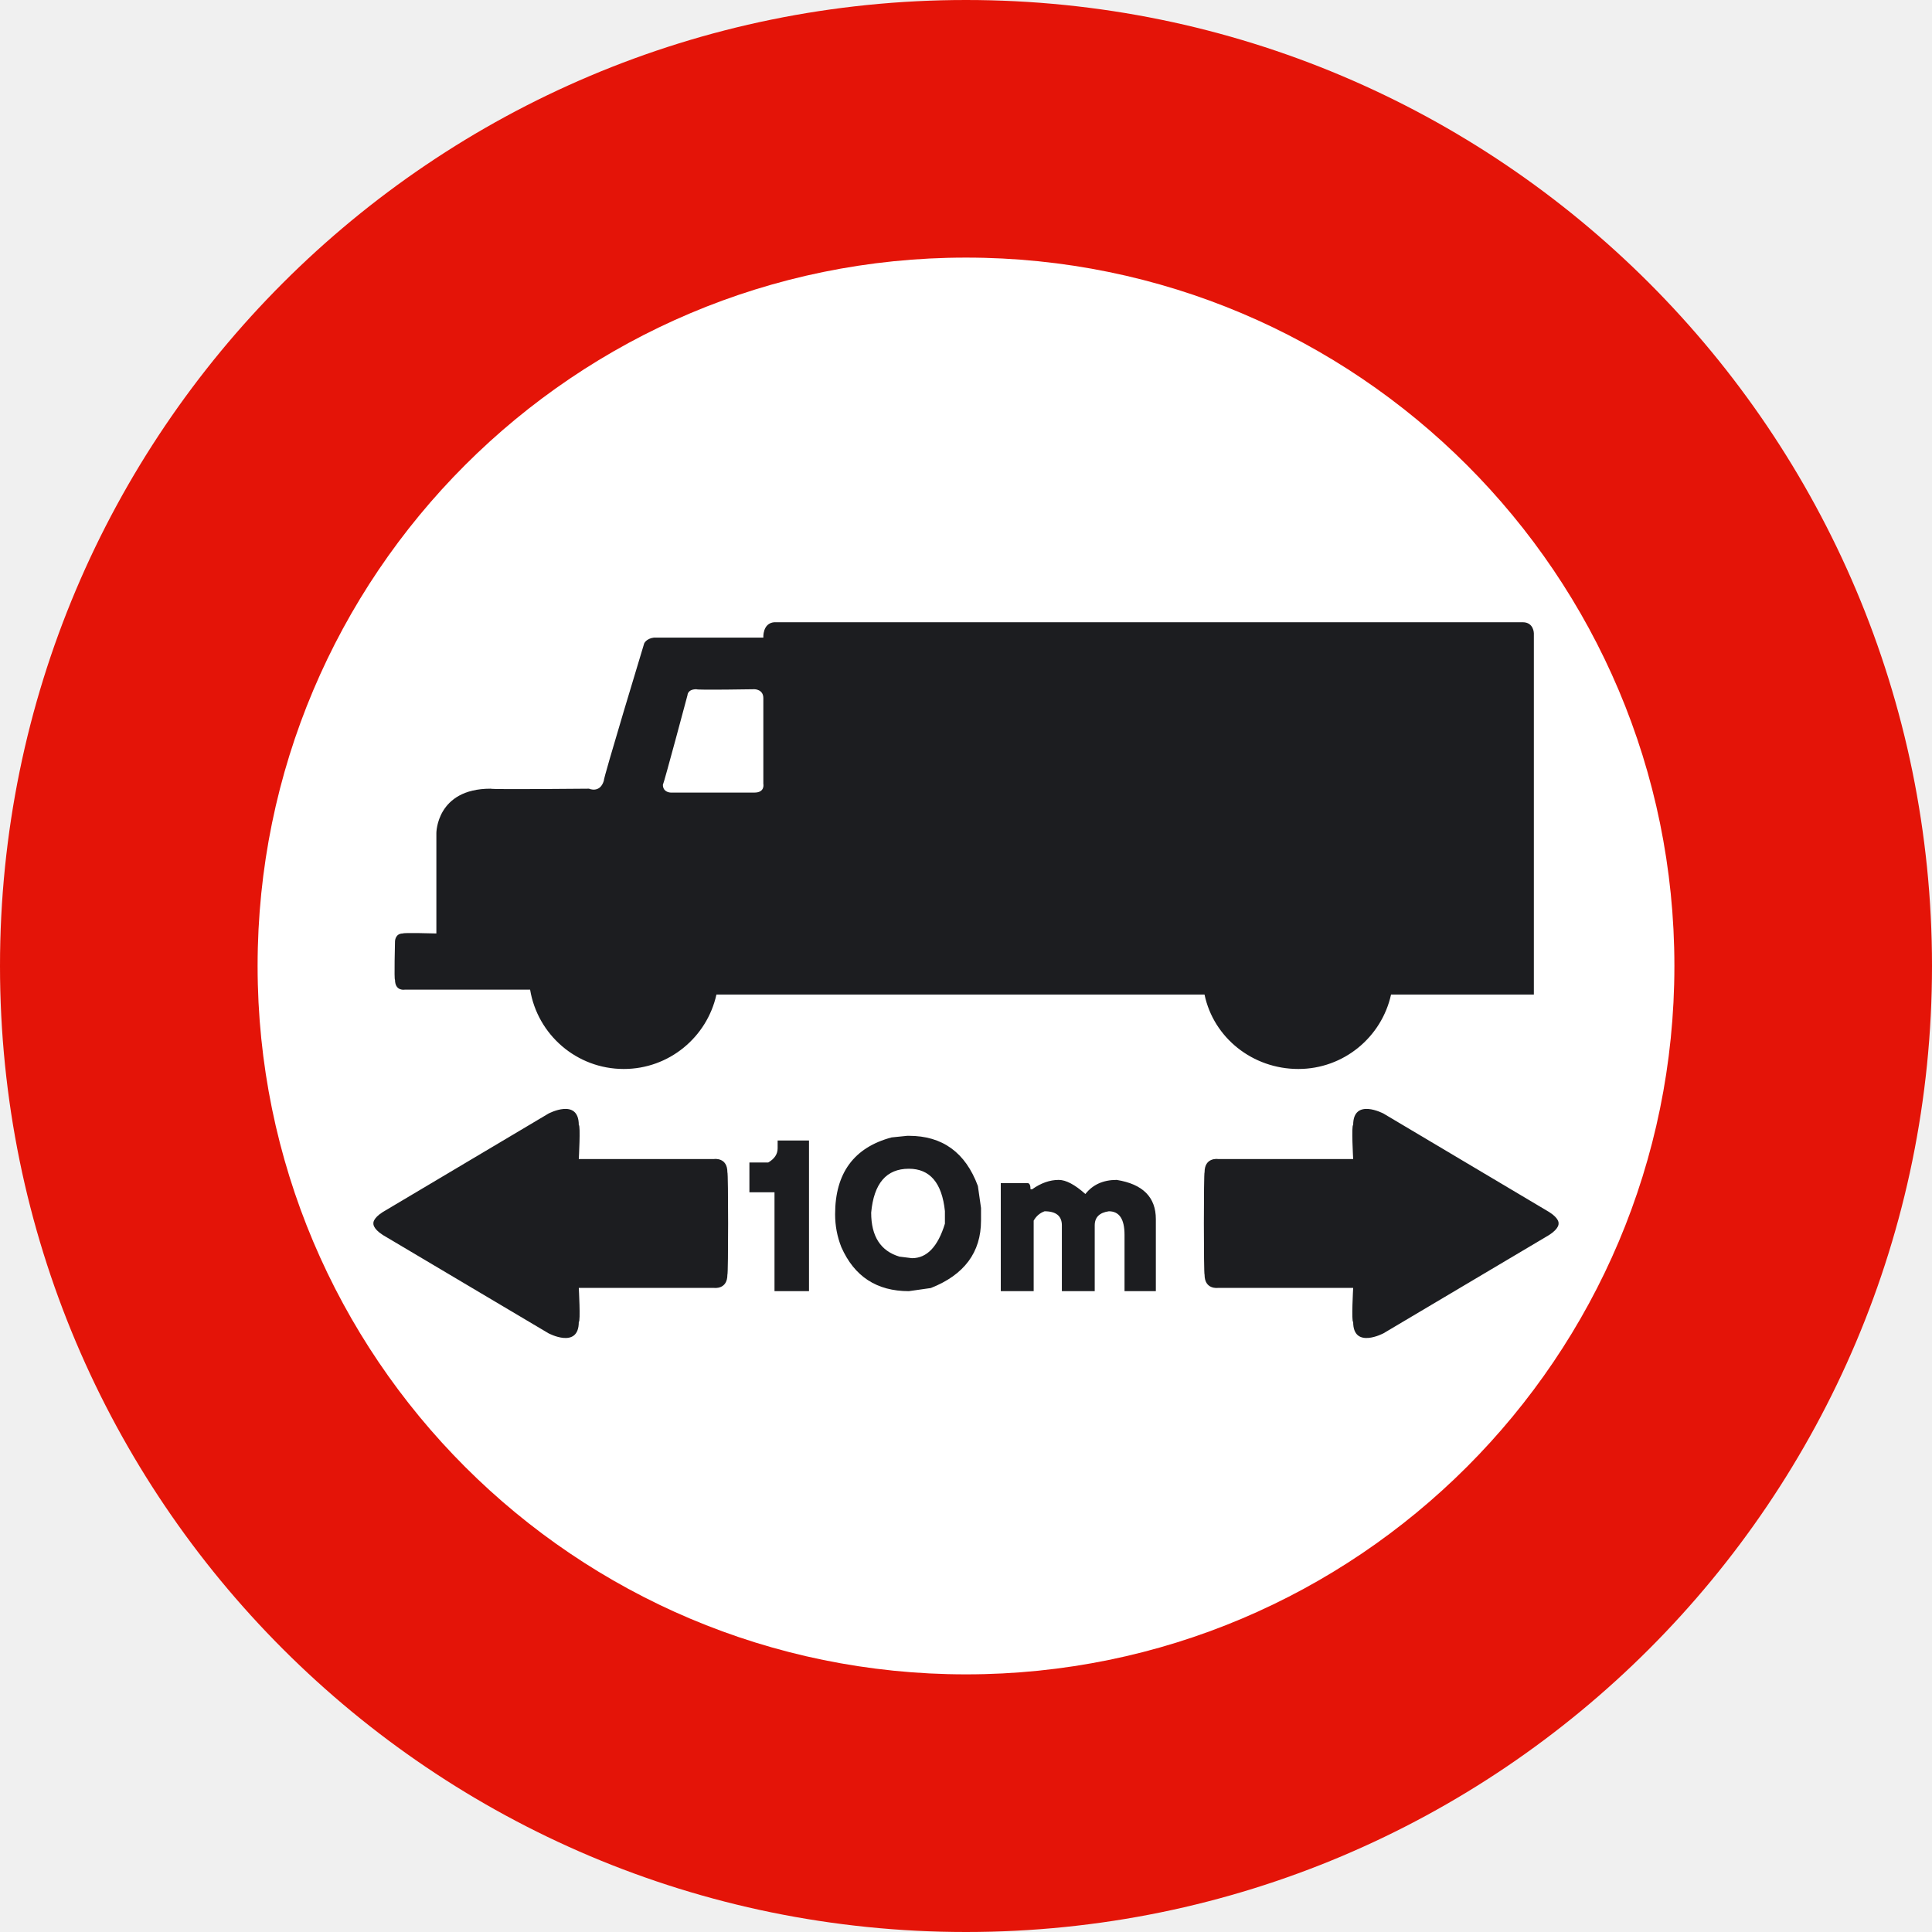
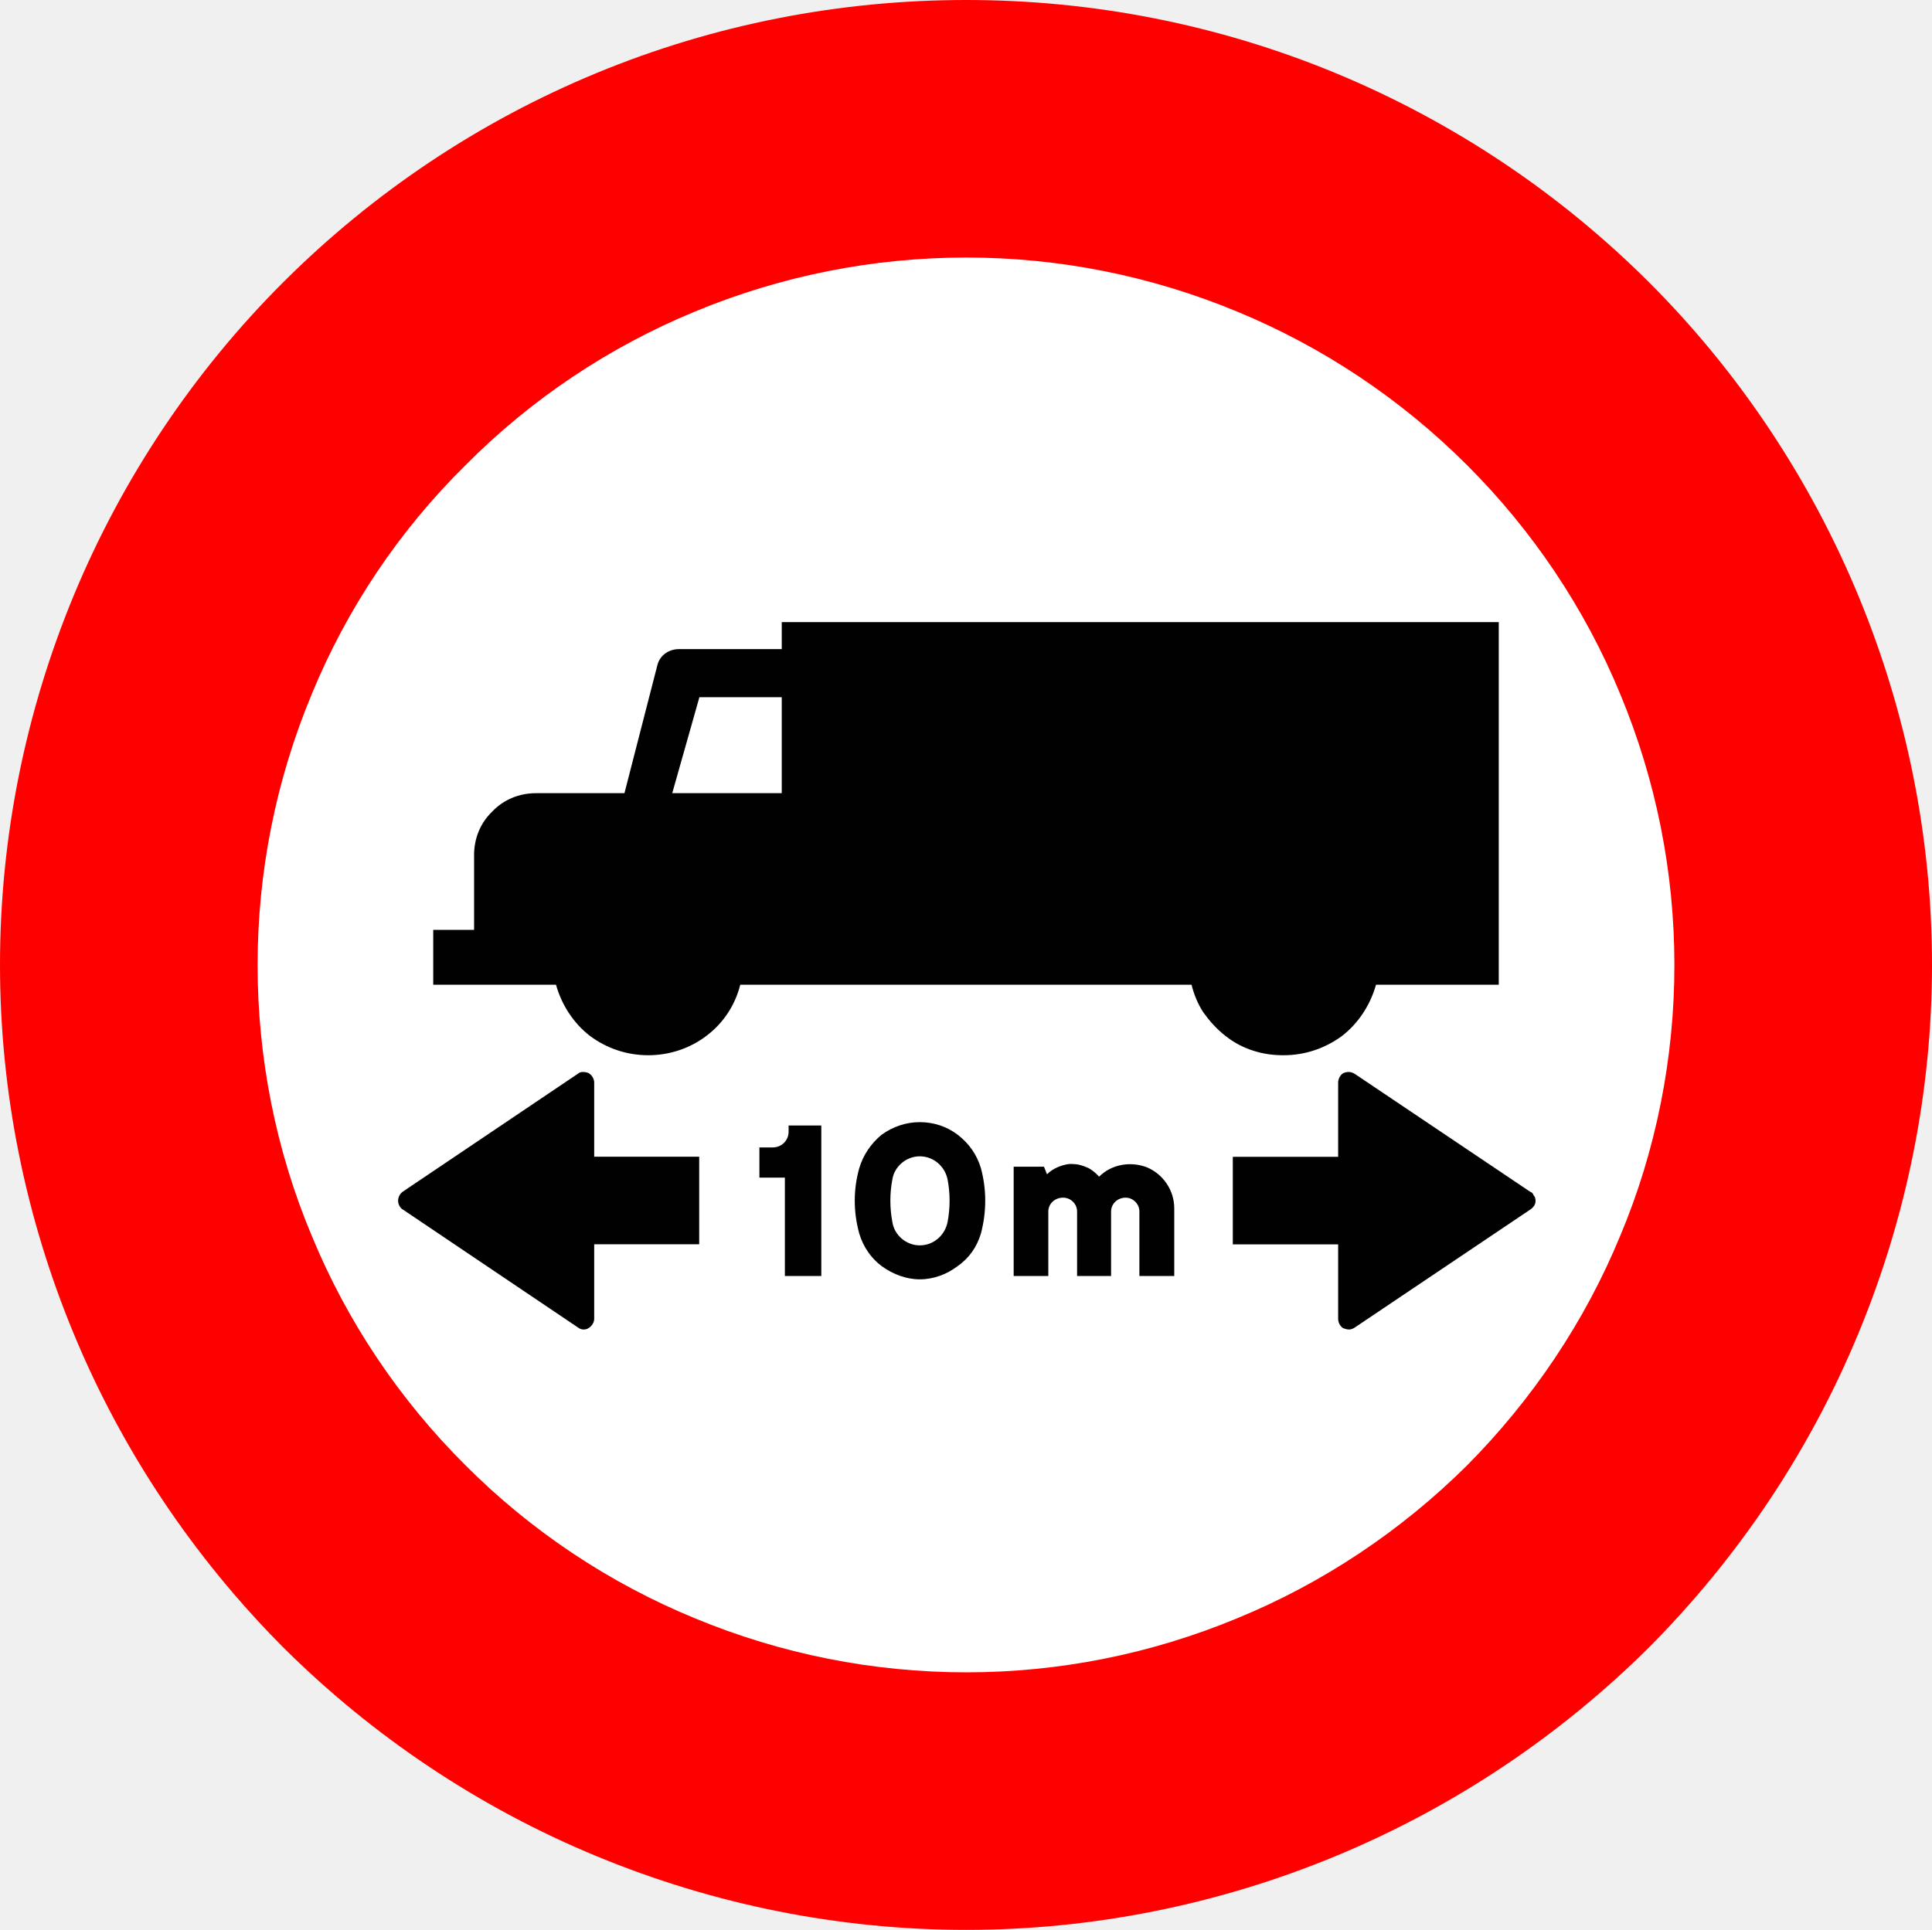
- <svg xmlns="http://www.w3.org/2000/svg" version="1.2" width="48.104" height="48.104" id="svg2">
-   <defs id="defs3121" />
-   <g id="g3135">
-     <path d="M 0,24.051 C 0,10.769 10.768,0 24.052,0 37.335,0 48.104,10.769 48.104,24.051 48.104,37.336 37.335,48.104 24.052,48.104 10.768,48.104 0,37.336 0,24.051" id="path3099" style="fill:#e41408" />
-     <path d="m 6.414,24.051 c 0,-9.741 7.896,-17.637 17.638,-17.637 9.742,0 17.638,7.896 17.638,17.637 0,9.74 -7.896,17.638 -17.638,17.638 -9.742,0 -17.638,-7.897 -17.638,-17.638" id="path3101" style="fill:#ffffff" />
-     <path d="m 37.913,15.493 c 0.278,0 0.278,0.277 0.278,0.277 v 8.993 h -3.556 c -0.234,1.06 -1.179,1.853 -2.308,1.853 -1.14,0 -2.112,-0.779 -2.336,-1.853 H 17.838 c -0.234,1.06 -1.178,1.853 -2.307,1.853 -1.174,0 -2.147,-0.855 -2.332,-1.975 H 10.08 c 0,0 -0.245,0.046 -0.245,-0.248 -0.025,0.025 0,-0.954 0,-0.954 0,0 0,-0.197 0.196,-0.197 0,-0.024 0.834,0 0.834,0 v -2.5 c 0,0 0,-1.105 1.349,-1.105 0.024,0.024 2.451,0 2.451,0 0,0 0.271,0.123 0.369,-0.196 -0.025,-0.025 1.005,-3.42 1.005,-3.42 0,0 0.049,-0.122 0.245,-0.146 0.049,0 2.722,0 2.722,0 0,0 -0.023,-0.357 0.271,-0.382 h 18.636" id="path3103" style="fill:#1c1d20" />
-     <path d="m 17.339,17.161 c 0,0.025 1.446,0 1.446,0 0,0 0.221,0 0.221,0.22 v 2.133 c 0,0 0.049,0.22 -0.221,0.22 -0.024,0 -2.084,0 -2.084,0 0,0 -0.196,0 -0.196,-0.194 0.024,-0.026 0.613,-2.233 0.613,-2.233 0,0 0,-0.146 0.221,-0.146" id="path3105" style="fill:#ffffff" />
-     <g id="g3107">
-       <path d="m 19.362,28.397 h 0.781 v 3.75 h -0.859 v -2.461 h -0.625 v -0.742 h 0.469 c 0.156,-0.091 0.234,-0.208 0.234,-0.352 v -0.195 z" id="path3109" style="fill:#1c1d20" />
-       <path d="m 22.59,28.28 h 0.039 c 0.838,0 1.411,0.417 1.719,1.25 l 0.078,0.547 v 0.313 c 0,0.791 -0.417,1.352 -1.25,1.68 l -0.547,0.078 c -0.798,0 -1.357,-0.364 -1.68,-1.094 -0.104,-0.262 -0.156,-0.535 -0.156,-0.82 0,-1.025 0.469,-1.663 1.406,-1.914 l 0.391,-0.04 z m -0.899,1.914 c 0,0.588 0.234,0.953 0.703,1.094 l 0.313,0.039 c 0.371,0 0.645,-0.286 0.82,-0.859 V 30.155 C 23.454,29.452 23.154,29.1 22.629,29.1 c -0.56,0 -0.872,0.365 -0.938,1.094 z" id="path3111" style="fill:#1c1d20" />
-       <path d="m 26.361,29.378 c 0.18,0 0.401,0.117 0.663,0.351 0.184,-0.233 0.443,-0.351 0.779,-0.351 0.65,0.104 0.976,0.429 0.976,0.976 v 1.793 h -0.78 v -1.403 c 0,-0.39 -0.13,-0.585 -0.39,-0.585 -0.234,0.033 -0.352,0.15 -0.352,0.351 v 1.638 H 26.439 V 30.51 c 0,-0.233 -0.144,-0.351 -0.43,-0.351 -0.117,0.042 -0.208,0.12 -0.272,0.233 v 1.755 h -0.819 v -2.69 h 0.663 c 0.052,0 0.078,0.052 0.078,0.155 h 0.039 c 0.218,-0.155 0.439,-0.234 0.663,-0.234 z" id="path3113" style="fill:#1c1d20" />
-     </g>
-     <path d="m 18.111,31.738 c 0,0.375 -0.329,0.329 -0.329,0.329 h -3.371 c 0,0 0.047,0.848 0,0.848 0,0.684 -0.754,0.282 -0.754,0.282 L 9.531,30.749 C 9.273,30.583 9.297,30.46 9.297,30.46 c 0,0 -0.023,-0.119 0.234,-0.282 l 4.126,-2.452 c 0,0 0.754,-0.4 0.754,0.285 0.047,0 0,0.847 0,0.847 h 3.371 c 0,0 0.329,-0.047 0.329,0.329 0.024,-0.001 0.024,2.551 0,2.551" id="path3115" style="fill:#1c1d20" />
-     <path d="m 29.992,31.738 c 0,0.375 0.33,0.329 0.33,0.329 h 3.37 c 0,0 -0.048,0.848 0,0.848 0,0.684 0.755,0.282 0.755,0.282 l 4.125,-2.448 c 0.259,-0.166 0.234,-0.289 0.234,-0.289 0,0 0.024,-0.119 -0.234,-0.282 l -4.125,-2.452 c 0,0 -0.755,-0.4 -0.755,0.285 -0.048,0 0,0.847 0,0.847 h -3.37 c 0,0 -0.33,-0.047 -0.33,0.329 -0.023,-0.001 -0.023,2.551 0,2.551" id="path3117" style="fill:#1c1d20" />
+ <svg xmlns="http://www.w3.org/2000/svg" width="1155" height="1154" xml:space="preserve" overflow="hidden">
+   <defs>
+     <clipPath id="clip0">
+       <rect x="1631" y="476" width="1155" height="1154" />
+     </clipPath>
+   </defs>
+   <g clip-path="url(#clip0)" transform="translate(-1631 -476)">
+     <path d="M2786 1053C2786 976.977 2770.92 902.123 2741.92 832.077 2712.93 762.161 2670.41 698.353 2616.97 644.942 2563.14 591.14 2499.3 548.645 2429.35 519.665 2359.26 490.685 2284.37 476 2208.7 476 2132.63 476 2057.74 490.685 1987.66 519.665 1917.57 548.645 1853.99 591.14 1800.16 644.942 1746.72 698.353 1704.07 762.161 1675.08 832.077 1646.08 902.123 1631 976.977 1631 1053 1631 1128.63 1646.08 1203.62 1675.08 1273.53 1704.07 1343.58 1746.72 1407.13 1800.16 1460.93 1853.99 1514.47 1917.57 1556.97 1987.66 1585.95 2057.74 1614.93 2132.63 1630 2208.7 1630 2284.37 1630 2359.26 1614.93 2429.35 1585.95 2499.3 1556.97 2563.14 1514.47 2616.97 1460.93 2670.41 1407.13 2712.93 1343.58 2741.92 1273.53 2770.92 1203.62 2786 1128.63 2786 1053Z" fill="#FF0000" fill-rule="evenodd" />
+     <path d="M2632 1053.13C2632 997.544 2621.08 942.607 2599.62 891.047 2578.56 839.877 2547.22 793.252 2508.08 754.16 2468.56 714.678 2421.88 683.508 2370.64 662.339 2319.02 640.91 2264.15 630 2208.76 630 2152.98 630 2097.98 640.91 2046.36 662.339 1995.12 683.508 1948.44 714.678 1909.31 754.16 1869.65 793.252 1838.44 839.877 1817.38 891.047 1795.92 942.607 1785 997.544 1785 1053.13 1785 1108.46 1795.92 1163.91 1817.38 1214.95 1838.44 1266.12 1869.65 1312.75 1909.31 1352.23 1948.44 1391.45 1995.12 1422.62 2046.36 1443.66 2097.98 1465.09 2152.98 1476 2208.76 1476 2264.15 1476 2319.02 1465.09 2370.64 1443.66 2421.88 1422.62 2468.56 1391.45 2508.08 1352.23 2547.22 1312.75 2578.56 1266.12 2599.62 1214.95 2621.08 1163.91 2632 1108.46 2632 1053.13Z" fill="#FFFFFF" fill-rule="evenodd" />
+     <path d="M2073.54 1064.83 2343.33 1064.83C2344.76 1070.56 2346.97 1076.15 2350.47 1081.49 2354.24 1086.7 2358.27 1091.25 2363.59 1095.42 2368.79 1099.58 2374.63 1102.57 2380.61 1104.4 2386.71 1106.35 2392.69 1107 2398.27 1107 2411.13 1107 2423.08 1102.97 2433.35 1095.42 2443.09 1087.87 2450.23 1076.94 2453.61 1064.83L2527 1064.83 2527 848 2098.35 848 2098.35 864.139 2037.04 864.139C2030.68 864.139 2025.35 867.913 2023.92 874.03L2004.31 950.299 1951.31 950.299C1941.57 950.299 1932.09 954.073 1925.33 961.231 1918.19 967.999 1914.42 977.37 1914.42 987.261L1914.42 1032.03 1890 1032.03 1890 1064.83 1963.39 1064.83C1966.77 1076.94 1973.91 1087.87 1983.65 1095.42 1993.79 1102.97 2005.87 1107 2018.6 1107 2031.06 1107 2043.4 1102.97 2053.28 1095.42 2063.41 1087.87 2070.55 1076.94 2073.54 1064.83ZM2098.35 950.299 2032.88 950.299 2049.12 892.902 2098.35 892.902 2098.35 950.299Z" fill="#010101" fill-rule="evenodd" />
+     <path d="M1986.23 1264.58 1986.23 1220.02 2049 1220.02 2049 1167.67 1986.23 1167.67 1986.23 1123.37C1986.23 1121.03 1984.81 1118.82 1982.86 1117.65 1981.82 1117.26 1980.66 1117 1979.49 1117 1978.45 1117 1977.29 1117.26 1976.51 1118.04L1871.98 1188.45C1870.43 1189.49 1869 1191.44 1869 1194.04 1869 1195.21 1869.39 1196.38 1869.78 1197.03 1870.43 1198.2 1871.2 1198.97 1871.98 1199.36L1976.51 1269.78C1978.45 1271.34 1981.05 1271.34 1982.86 1270.17 1984.81 1269 1986.23 1266.79 1986.23 1264.58Z" fill="#010101" fill-rule="evenodd" />
+     <path d="M2440.9 1118.13C2438.55 1116.7 2436.33 1116.7 2433.98 1117.74 2432.16 1118.91 2430.98 1121.11 2430.98 1123.45L2430.98 1167.74 2368 1167.74 2368 1220.09 2430.98 1220.09 2430.98 1264.64C2430.98 1266.84 2432.16 1269.05 2433.98 1270.22 2435.16 1270.61 2436.33 1271 2437.5 1271 2438.55 1271 2439.72 1270.61 2440.9 1269.83L2545.61 1199.43C2547.44 1198.26 2549 1196.45 2549 1194.11 2549 1192.68 2548.61 1191.51 2547.83 1190.73 2547.44 1189.56 2546.65 1188.91 2545.61 1188.52L2440.9 1118.13Z" fill="#010101" fill-rule="evenodd" />
+     <path d="M2100.22 1239 2122 1239 2122 1149 2102.45 1149 2102.45 1152.77C2102.45 1157.96 2098.25 1162.12 2093 1162.12L2085 1162.12 2085 1180.17 2100.22 1180.17 2100.22 1239Z" fill="#010101" fill-rule="evenodd" />
+     <path d="M2144.66 1213.53C2147.02 1221.47 2151.61 1228.24 2158.03 1233.06 2164.85 1238.01 2172.85 1241 2180.85 1241 2189.11 1241 2197.11 1238.01 2203.54 1233.06 2210.49 1228.24 2215.08 1221.47 2217.44 1213.53 2220.85 1200.51 2220.85 1187.36 2217.44 1174.6 2215.08 1166.66 2210.49 1159.89 2203.54 1154.55 2197.11 1149.6 2189.11 1147 2180.85 1147 2172.85 1147 2164.85 1149.6 2158.03 1154.55 2151.61 1159.89 2147.02 1166.66 2144.66 1174.6 2141.11 1187.36 2141.11 1200.51 2144.66 1213.53ZM2164.46 1206.63C2162.89 1198.3 2162.89 1189.57 2164.46 1181.37 2165.64 1173.43 2172.85 1167.44 2180.85 1167.44 2189.11 1167.44 2195.93 1173.43 2197.51 1181.37 2199.08 1189.57 2199.08 1198.3 2197.51 1206.63 2195.93 1214.7 2189.11 1220.69 2180.85 1220.69 2172.85 1220.69 2165.64 1214.7 2164.46 1206.63Z" fill="#010101" fill-rule="evenodd" />
+     <path d="M2237 1239 2257.71 1239 2257.71 1200.44C2257.71 1195.91 2261.49 1192.16 2266.57 1192.16 2271.13 1192.16 2274.91 1195.91 2274.91 1200.44L2274.91 1239 2295.23 1239 2295.23 1200.44C2295.23 1195.91 2299 1192.16 2303.95 1192.16 2308.38 1192.16 2312.16 1195.91 2312.16 1200.44L2312.16 1239 2333 1239 2333 1198.5C2333 1187.89 2326.49 1178.18 2316.72 1174.04 2306.95 1170.29 2295.62 1172.1 2288.06 1179.61 2286.5 1177.79 2284.28 1175.85 2281.68 1174.43 2278.94 1173.27 2275.95 1172.1 2272.95 1172.1 2269.96 1171.71 2266.96 1172.49 2263.96 1173.65 2261.1 1174.82 2258.88 1176.24 2256.93 1178.18L2255.11 1173.65 2237 1173.65 2237 1239Z" fill="#010101" fill-rule="evenodd" />
  </g>
</svg>
